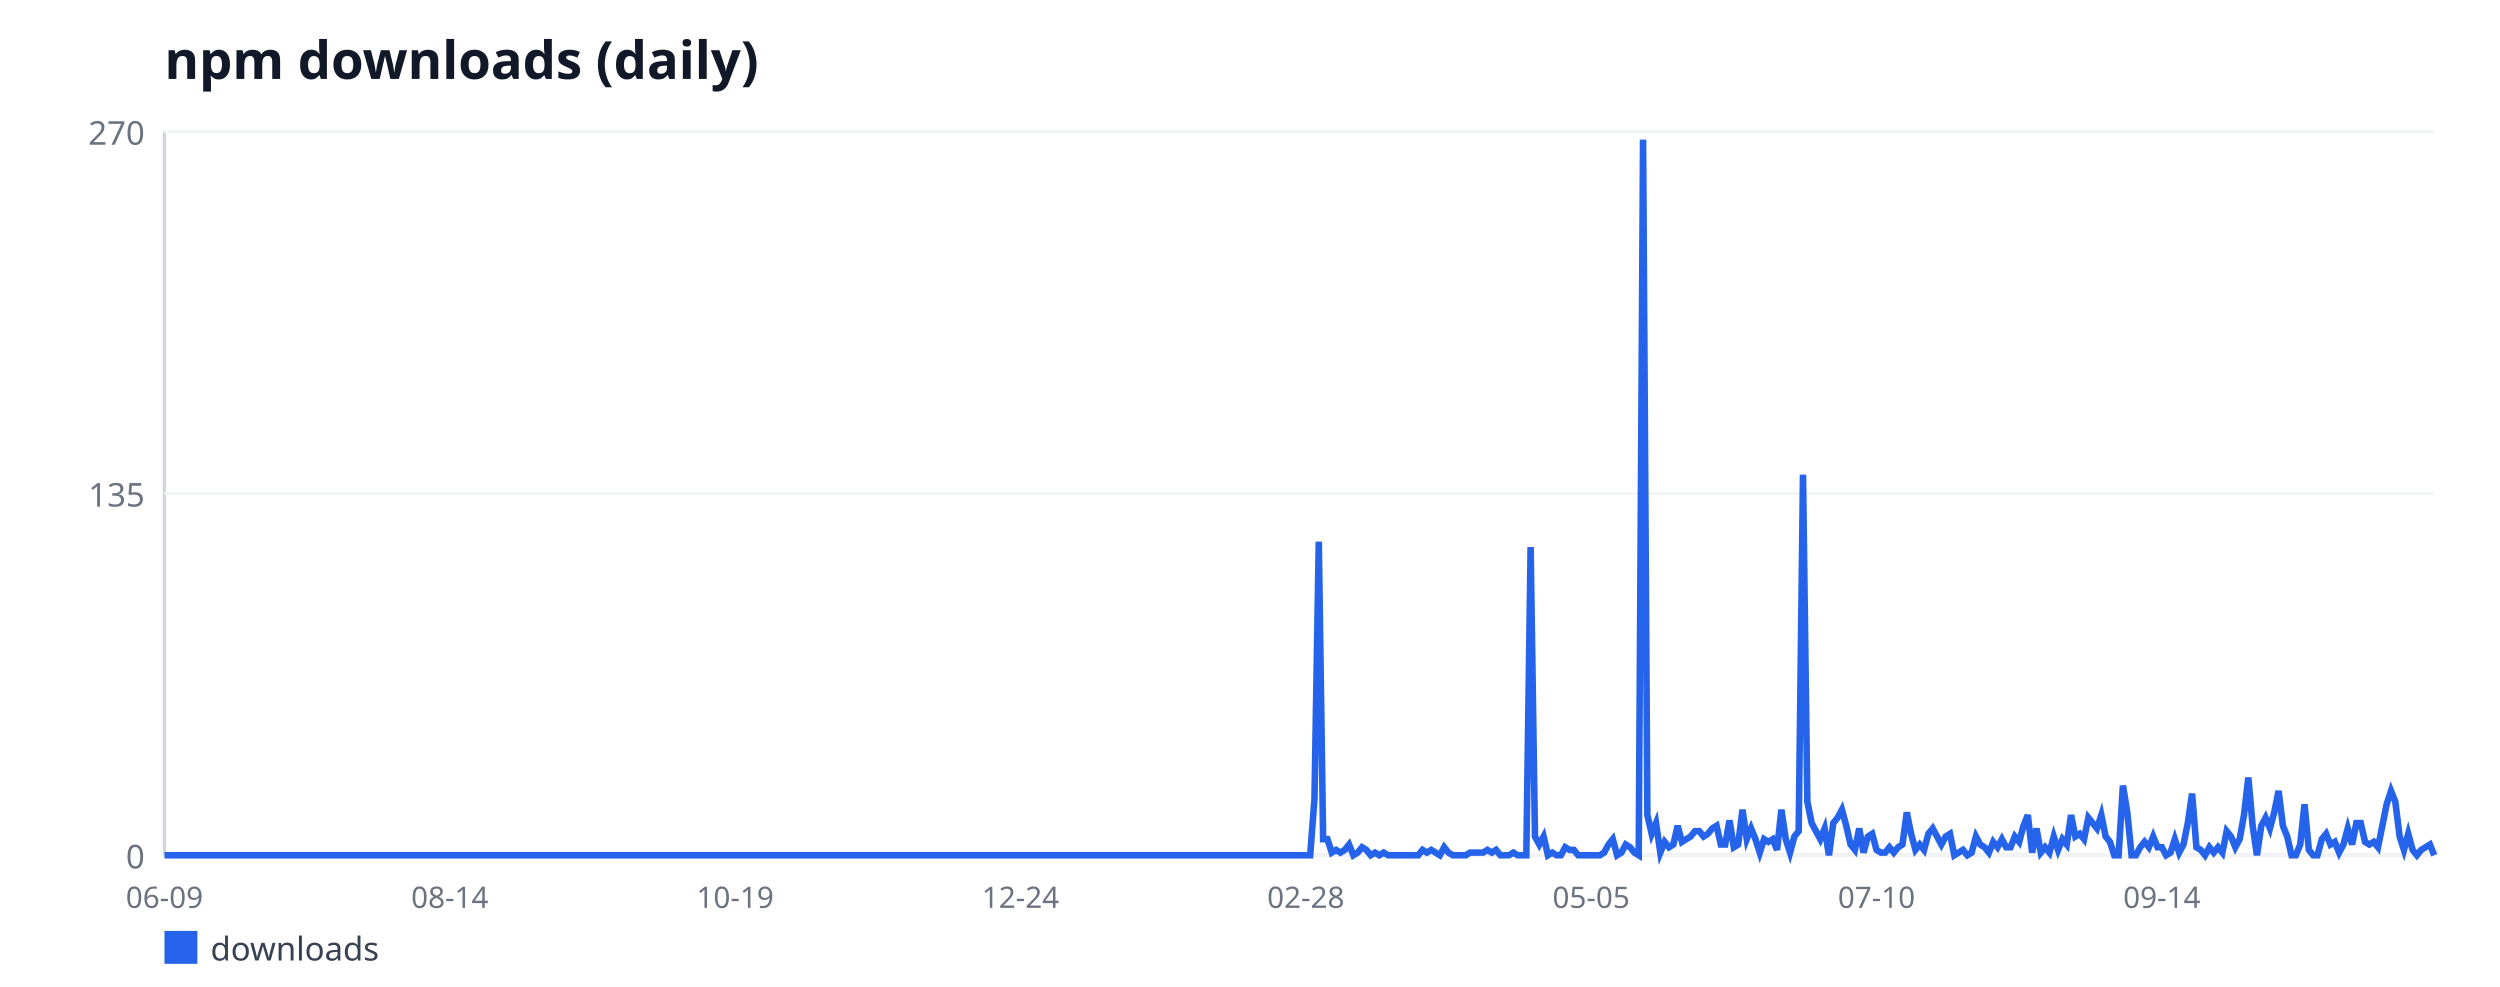
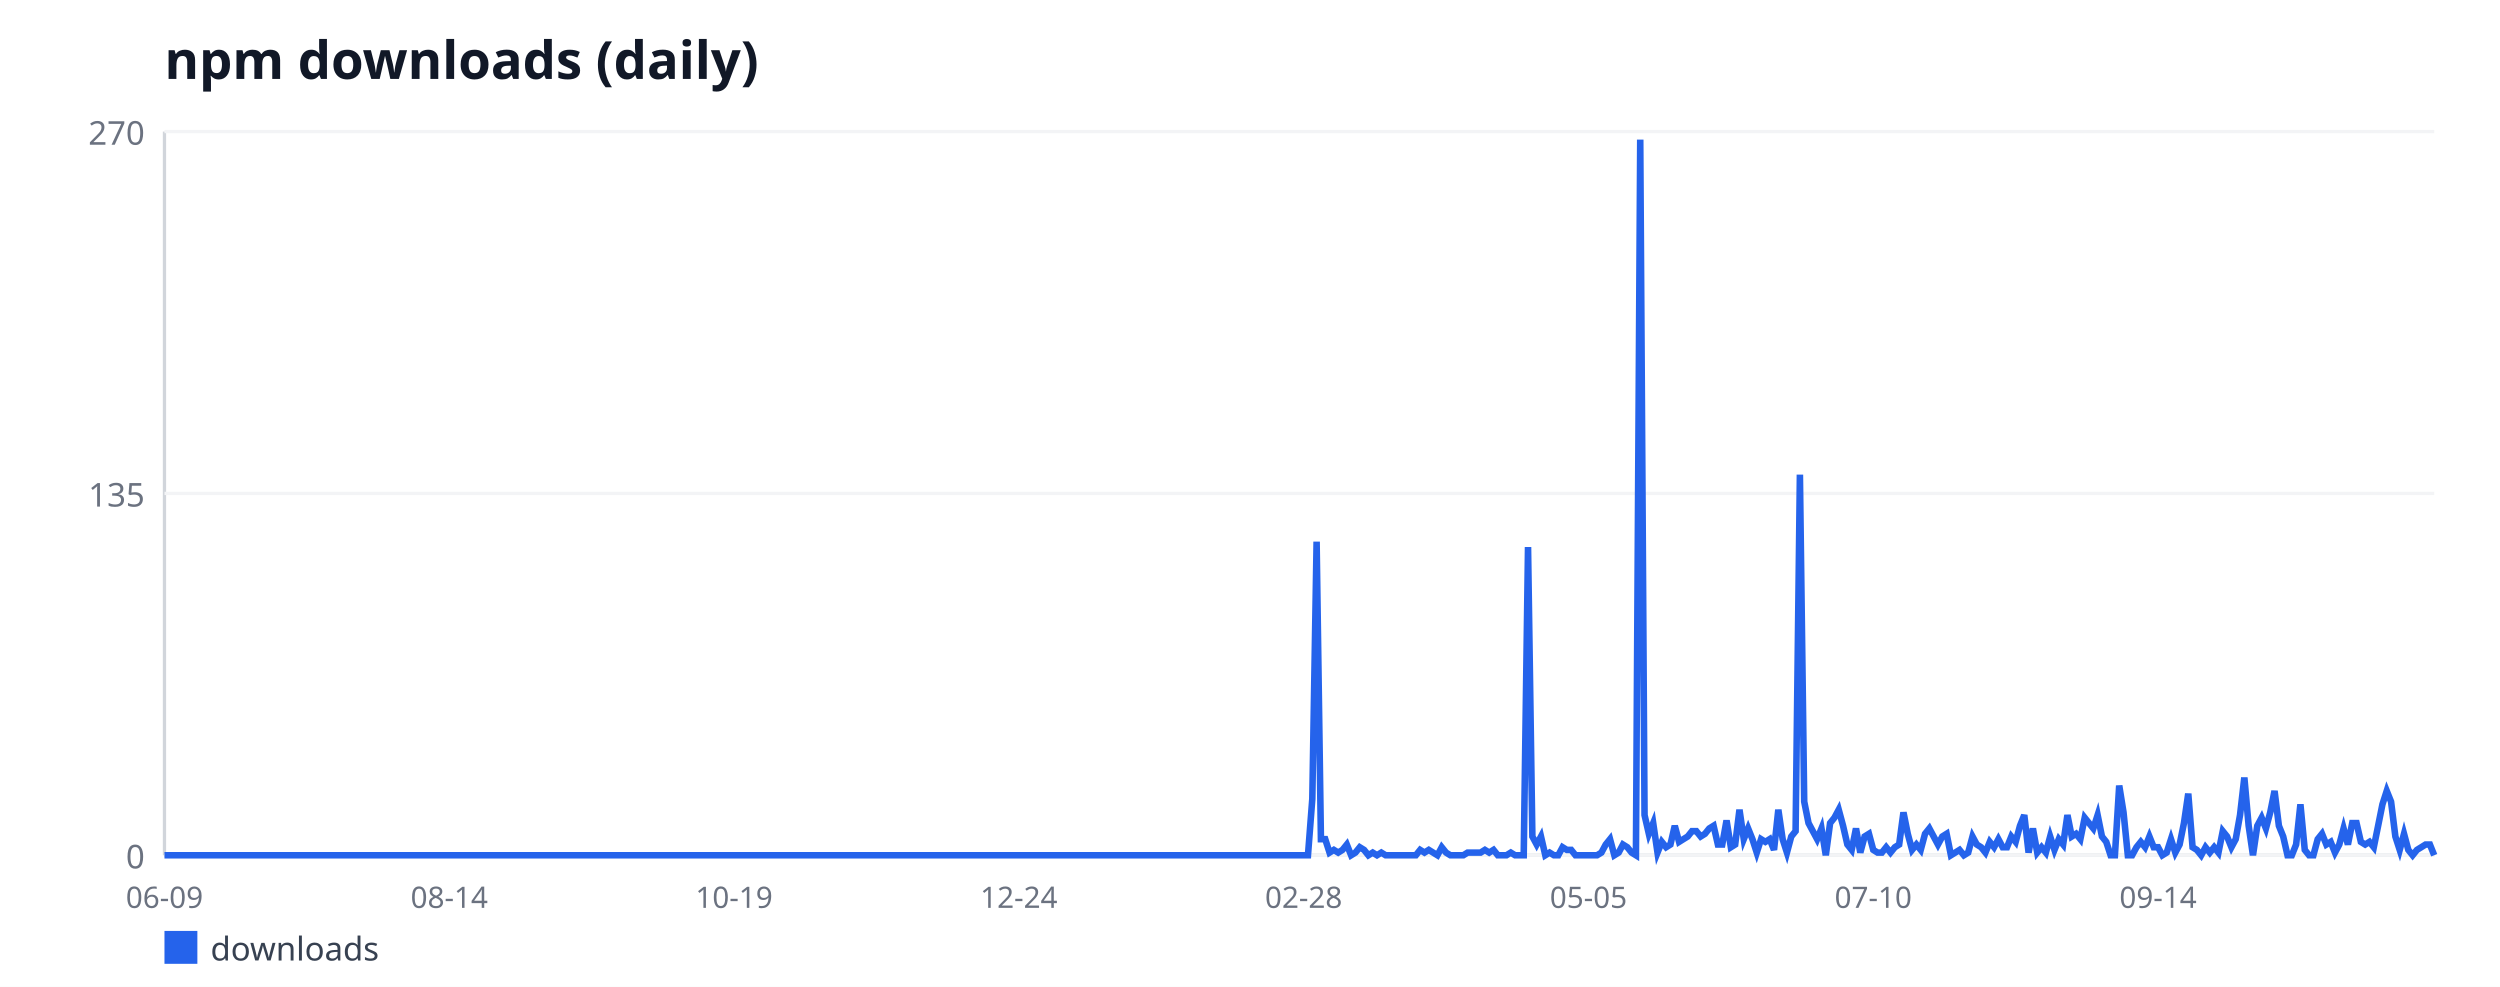
<svg xmlns="http://www.w3.org/2000/svg" width="760" height="300" viewBox="0 0 760 300" font-family="sans-serif">
  <rect width="760" height="300" fill="#ffffff" />
  <text x="50" y="24" font-size="16" font-weight="bold" fill="#111827">npm downloads (daily)</text>
  <line x1="50" y1="40" x2="50" y2="260" stroke="#d1d5db" stroke-width="1" />
  <line x1="50" y1="260" x2="740" y2="260" stroke="#d1d5db" stroke-width="1" />
  <line x1="50" y1="260" x2="740" y2="260" stroke="#f3f4f6" stroke-width="1" />
  <text x="44" y="264" font-size="10" fill="#6b7280" text-anchor="end">0</text>
  <line x1="50" y1="150" x2="740" y2="150" stroke="#f3f4f6" stroke-width="1" />
  <text x="44" y="154" font-size="10" fill="#6b7280" text-anchor="end">135</text>
  <line x1="50" y1="40" x2="740" y2="40" stroke="#f3f4f6" stroke-width="1" />
  <text x="44" y="44" font-size="10" fill="#6b7280" text-anchor="end">270</text>
  <text x="50" y="276" font-size="9" fill="#6b7280" text-anchor="middle">06-09</text>
-   <text x="136.74" y="276" font-size="9" fill="#6b7280" text-anchor="middle">08-14</text>
-   <text x="223.49" y="276" font-size="9" fill="#6b7280" text-anchor="middle">10-19</text>
-   <text x="310.23" y="276" font-size="9" fill="#6b7280" text-anchor="middle">12-24</text>
-   <text x="396.97" y="276" font-size="9" fill="#6b7280" text-anchor="middle">02-28</text>
-   <text x="483.71" y="276" font-size="9" fill="#6b7280" text-anchor="middle">05-05</text>
-   <text x="570.46" y="276" font-size="9" fill="#6b7280" text-anchor="middle">07-10</text>
-   <text x="657.2" y="276" font-size="9" fill="#6b7280" text-anchor="middle">09-14</text>
-   <polyline fill="none" stroke="#2563eb" stroke-width="2" points="50,260 51.31,260 52.63,260 53.94,260 55.26,260 56.57,260 57.89,260 59.2,260 60.51,260 61.83,260 63.14,260 64.46,260 65.77,260 67.09,260 68.4,260 69.71,260 71.03,260 72.34,260 73.66,260 74.97,260 76.29,260 77.6,260 78.91,260 80.23,260 81.54,260 82.86,260 84.17,260 85.49,260 86.8,260 88.11,260 89.43,260 90.74,260 92.06,260 93.37,260 94.69,260 96,260 97.31,260 98.63,260 99.94,260 101.26,260 102.57,260 103.89,260 105.2,260 106.51,260 107.83,260 109.14,260 110.46,260 111.77,260 113.09,260 114.4,260 115.71,260 117.03,260 118.34,260 119.66,260 120.97,260 122.29,260 123.6,260 124.91,260 126.23,260 127.54,260 128.86,260 130.17,260 131.49,260 132.8,260 134.11,260 135.43,260 136.74,260 138.06,260 139.37,260 140.69,260 142,260 143.31,260 144.63,260 145.94,260 147.26,260 148.57,260 149.89,260 151.2,260 152.51,260 153.83,260 155.14,260 156.46,260 157.77,260 159.09,260 160.4,260 161.71,260 163.03,260 164.34,260 165.66,260 166.97,260 168.29,260 169.6,260 170.91,260 172.23,260 173.54,260 174.86,260 176.17,260 177.49,260 178.8,260 180.11,260 181.43,260 182.74,260 184.06,260 185.37,260 186.69,260 188,260 189.31,260 190.63,260 191.94,260 193.26,260 194.57,260 195.89,260 197.2,260 198.51,260 199.83,260 201.14,260 202.46,260 203.77,260 205.09,260 206.4,260 207.71,260 209.03,260 210.34,260 211.66,260 212.97,260 214.29,260 215.6,260 216.91,260 218.23,260 219.54,260 220.86,260 222.17,260 223.49,260 224.8,260 226.11,260 227.43,260 228.74,260 230.06,260 231.37,260 232.69,260 234,260 235.31,260 236.63,260 237.94,260 239.26,260 240.57,260 241.89,260 243.2,260 244.51,260 245.83,260 247.14,260 248.46,260 249.77,260 251.09,260 252.4,260 253.71,260 255.03,260 256.34,260 257.66,260 258.97,260 260.29,260 261.6,260 262.91,260 264.23,260 265.54,260 266.86,260 268.17,260 269.49,260 270.8,260 272.11,260 273.43,260 274.74,260 276.06,260 277.37,260 278.69,260 280,260 281.31,260 282.63,260 283.94,260 285.26,260 286.57,260 287.89,260 289.2,260 290.51,260 291.83,260 293.14,260 294.46,260 295.77,260 297.09,260 298.4,260 299.71,260 301.03,260 302.34,260 303.66,260 304.97,260 306.29,260 307.6,260 308.91,260 310.23,260 311.54,260 312.86,260 314.17,260 315.49,260 316.8,260 318.11,260 319.43,260 320.74,260 322.06,260 323.37,260 324.69,260 326,260 327.31,260 328.63,260 329.94,260 331.26,260 332.57,260 333.89,260 335.2,260 336.51,260 337.83,260 339.14,260 340.46,260 341.77,260 343.09,260 344.4,260 345.71,260 347.03,260 348.34,260 349.66,260 350.97,260 352.29,260 353.6,260 354.91,260 356.23,260 357.54,260 358.86,260 360.17,260 361.49,260 362.8,260 364.11,260 365.43,260 366.74,260 368.06,260 369.37,260 370.69,260 372,260 373.31,260 374.63,260 375.94,260 377.26,260 378.57,260 379.89,260 381.2,260 382.51,260 383.83,260 385.14,260 386.46,260 387.77,260 389.09,260 390.4,260 391.71,260 393.03,260 394.34,260 395.66,260 396.97,260 398.29,260 399.6,242.89 400.91,164.67 402.23,255.11 403.54,255.11 404.86,259.19 406.17,258.37 407.49,259.19 408.8,258.37 410.11,256.74 411.43,260 412.74,259.19 414.06,257.56 415.37,258.37 416.69,260 418,259.19 419.31,260 420.63,259.19 421.94,260 423.26,260 424.57,260 425.89,260 427.2,260 428.51,260 429.83,260 431.14,260 432.46,258.37 433.77,259.19 435.09,258.37 436.4,259.19 437.71,260 439.03,257.56 440.34,259.19 441.66,260 442.97,260 444.29,260 445.6,260 446.91,259.19 448.23,259.19 449.54,259.19 450.86,259.19 452.17,258.37 453.49,259.19 454.8,258.37 456.11,260 457.43,260 458.74,260 460.06,259.19 461.37,260 462.69,260 464,260 465.31,166.3 466.63,254.3 467.94,256.74 469.26,254.3 470.57,260 471.89,259.19 473.2,260 474.51,260 475.83,257.56 477.14,258.37 478.46,258.37 479.77,260 481.09,260 482.4,260 483.71,260 485.03,260 486.34,260 487.66,259.19 488.97,256.74 490.29,255.11 491.6,260 492.91,259.19 494.23,256.74 495.54,257.56 496.86,259.19 498.17,260 499.49,42.44 500.8,247.78 502.11,253.48 503.43,250.22 504.74,259.19 506.06,255.93 507.37,257.56 508.69,256.74 510,251.04 511.31,255.93 512.63,255.11 513.94,254.3 515.26,252.67 516.57,252.67 517.89,254.3 519.2,253.48 520.51,251.85 521.83,251.04 523.14,256.74 524.46,256.74 525.77,249.41 527.09,257.56 528.4,256.74 529.71,246.15 531.03,255.11 532.34,251.85 533.66,255.11 534.97,259.19 536.29,255.11 537.6,255.93 538.91,255.11 540.23,258.37 541.54,246.15 542.86,255.11 544.17,259.19 545.49,254.3 546.8,252.67 548.11,144.3 549.43,243.7 550.74,250.22 552.06,252.67 553.37,255.11 554.69,251.85 556,260 557.31,250.22 558.63,248.59 559.94,246.15 561.26,251.04 562.57,256.74 563.89,258.37 565.2,251.85 566.51,259.19 567.83,254.3 569.14,253.48 570.46,258.37 571.77,259.19 573.09,259.19 574.4,257.56 575.71,259.19 577.03,257.56 578.34,256.74 579.66,246.96 580.97,253.48 582.29,258.37 583.6,256.74 584.91,258.37 586.23,253.48 587.54,251.85 588.86,254.3 590.17,256.74 591.49,254.3 592.8,253.48 594.11,260 595.43,259.19 596.74,258.37 598.06,260 599.37,259.19 600.69,254.3 602,256.74 603.31,257.56 604.63,259.19 605.94,255.93 607.26,257.56 608.57,255.11 609.89,257.56 611.2,257.56 612.51,254.3 613.83,255.93 615.14,251.04 616.46,247.78 617.77,259.19 619.09,251.85 620.4,259.19 621.71,257.56 623.03,259.19 624.34,254.3 625.66,258.37 626.97,255.11 628.29,256.74 629.6,247.78 630.91,254.3 632.23,253.48 633.54,255.11 634.86,248.59 636.17,250.22 637.49,251.85 638.8,247.78 640.11,254.3 641.43,255.93 642.74,260 644.06,260 645.37,238.81 646.69,246.96 648,260 649.31,260 650.63,257.56 651.94,255.93 653.26,257.56 654.57,254.3 655.89,257.56 657.2,257.56 658.51,260 659.83,259.19 661.14,255.11 662.46,259.19 663.77,256.74 665.09,250.22 666.4,241.26 667.71,257.56 669.03,258.37 670.34,260 671.66,257.56 672.97,259.19 674.29,257.56 675.6,259.19 676.91,252.67 678.23,254.3 679.54,257.56 680.86,255.11 682.17,247.78 683.49,236.37 684.8,251.04 686.11,260 687.43,251.04 688.74,248.59 690.06,251.85 691.37,246.96 692.69,240.44 694,251.04 695.31,254.3 696.63,260 697.94,260 699.26,256.74 700.57,244.52 701.89,258.37 703.2,260 704.51,260 705.83,255.11 707.14,253.48 708.46,256.74 709.77,255.93 711.09,259.19 712.4,256.74 713.71,251.85 715.03,256.74 716.34,250.22 717.66,250.22 718.97,255.93 720.29,256.74 721.6,255.93 722.91,257.56 724.23,251.04 725.54,244.52 726.86,240.44 728.17,243.7 729.49,254.3 730.8,258.37 732.11,253.48 733.43,258.37 734.74,260 736.06,258.37 737.37,257.56 738.69,256.74 740,260" />
+   <text x="136.58" y="276" font-size="9" fill="#6b7280" text-anchor="middle">08-14</text>
+   <text x="223.16" y="276" font-size="9" fill="#6b7280" text-anchor="middle">10-19</text>
+   <text x="309.73" y="276" font-size="9" fill="#6b7280" text-anchor="middle">12-24</text>
+   <text x="396.31" y="276" font-size="9" fill="#6b7280" text-anchor="middle">02-28</text>
+   <text x="482.89" y="276" font-size="9" fill="#6b7280" text-anchor="middle">05-05</text>
+   <text x="569.47" y="276" font-size="9" fill="#6b7280" text-anchor="middle">07-10</text>
+   <text x="656.05" y="276" font-size="9" fill="#6b7280" text-anchor="middle">09-14</text>
+   <polyline fill="none" stroke="#2563eb" stroke-width="2" points="50,260 51.31,260 52.62,260 53.94,260 55.25,260 56.56,260 57.87,260 59.18,260 60.49,260 61.81,260 63.12,260 64.43,260 65.74,260 67.05,260 68.37,260 69.68,260 70.99,260 72.3,260 73.61,260 74.92,260 76.24,260 77.55,260 78.86,260 80.17,260 81.48,260 82.79,260 84.11,260 85.42,260 86.73,260 88.04,260 89.35,260 90.67,260 91.98,260 93.29,260 94.6,260 95.91,260 97.22,260 98.54,260 99.85,260 101.16,260 102.47,260 103.78,260 105.1,260 106.41,260 107.72,260 109.03,260 110.34,260 111.65,260 112.97,260 114.28,260 115.59,260 116.9,260 118.21,260 119.52,260 120.84,260 122.15,260 123.46,260 124.77,260 126.08,260 127.4,260 128.71,260 130.02,260 131.33,260 132.64,260 133.95,260 135.27,260 136.58,260 137.89,260 139.2,260 140.51,260 141.83,260 143.14,260 144.45,260 145.76,260 147.07,260 148.38,260 149.7,260 151.01,260 152.32,260 153.63,260 154.94,260 156.25,260 157.57,260 158.88,260 160.19,260 161.5,260 162.81,260 164.13,260 165.44,260 166.75,260 168.06,260 169.37,260 170.68,260 172,260 173.31,260 174.62,260 175.93,260 177.24,260 178.56,260 179.87,260 181.18,260 182.49,260 183.8,260 185.11,260 186.43,260 187.74,260 189.05,260 190.36,260 191.67,260 192.98,260 194.3,260 195.61,260 196.92,260 198.23,260 199.54,260 200.86,260 202.17,260 203.48,260 204.79,260 206.1,260 207.41,260 208.73,260 210.04,260 211.35,260 212.66,260 213.97,260 215.29,260 216.6,260 217.91,260 219.22,260 220.53,260 221.84,260 223.16,260 224.47,260 225.78,260 227.09,260 228.4,260 229.71,260 231.03,260 232.34,260 233.65,260 234.96,260 236.27,260 237.59,260 238.9,260 240.21,260 241.52,260 242.83,260 244.14,260 245.46,260 246.77,260 248.08,260 249.39,260 250.7,260 252.02,260 253.33,260 254.64,260 255.95,260 257.26,260 258.57,260 259.89,260 261.2,260 262.51,260 263.82,260 265.13,260 266.44,260 267.76,260 269.07,260 270.38,260 271.69,260 273,260 274.32,260 275.63,260 276.94,260 278.25,260 279.56,260 280.87,260 282.19,260 283.5,260 284.81,260 286.12,260 287.43,260 288.75,260 290.06,260 291.37,260 292.68,260 293.99,260 295.3,260 296.62,260 297.93,260 299.24,260 300.55,260 301.86,260 303.17,260 304.49,260 305.8,260 307.11,260 308.42,260 309.73,260 311.05,260 312.36,260 313.67,260 314.98,260 316.29,260 317.6,260 318.92,260 320.23,260 321.54,260 322.85,260 324.16,260 325.48,260 326.79,260 328.1,260 329.41,260 330.72,260 332.03,260 333.35,260 334.66,260 335.97,260 337.28,260 338.59,260 339.9,260 341.22,260 342.53,260 343.84,260 345.15,260 346.46,260 347.78,260 349.09,260 350.4,260 351.71,260 353.02,260 354.33,260 355.65,260 356.96,260 358.27,260 359.58,260 360.89,260 362.21,260 363.52,260 364.83,260 366.14,260 367.45,260 368.76,260 370.08,260 371.39,260 372.7,260 374.01,260 375.32,260 376.63,260 377.95,260 379.26,260 380.57,260 381.88,260 383.19,260 384.51,260 385.82,260 387.13,260 388.44,260 389.75,260 391.06,260 392.38,260 393.69,260 395,260 396.31,260 397.62,260 398.94,242.89 400.25,164.67 401.56,255.11 402.87,255.11 404.18,259.19 405.49,258.37 406.81,259.19 408.12,258.37 409.43,256.74 410.74,260 412.05,259.19 413.37,257.56 414.68,258.37 415.99,260 417.3,259.19 418.61,260 419.92,259.19 421.24,260 422.55,260 423.86,260 425.17,260 426.48,260 427.79,260 429.11,260 430.42,260 431.73,258.37 433.04,259.19 434.35,258.37 435.67,259.19 436.98,260 438.29,257.56 439.6,259.19 440.91,260 442.22,260 443.54,260 444.85,260 446.16,259.19 447.47,259.19 448.78,259.19 450.1,259.19 451.41,258.37 452.72,259.19 454.03,258.37 455.34,260 456.65,260 457.97,260 459.28,259.19 460.59,260 461.9,260 463.21,260 464.52,166.3 465.84,254.3 467.15,256.74 468.46,254.3 469.77,260 471.08,259.19 472.4,260 473.71,260 475.02,257.56 476.33,258.37 477.64,258.37 478.95,260 480.27,260 481.58,260 482.89,260 484.2,260 485.51,260 486.83,259.19 488.14,256.74 489.45,255.11 490.76,260 492.07,259.19 493.38,256.74 494.7,257.56 496.01,259.19 497.32,260 498.63,42.44 499.94,247.78 501.25,253.48 502.57,250.22 503.88,259.19 505.19,255.93 506.5,257.56 507.81,256.74 509.13,251.04 510.44,255.93 511.75,255.11 513.06,254.3 514.37,252.67 515.68,252.67 517,254.3 518.31,253.48 519.62,251.85 520.93,251.04 522.24,256.74 523.56,256.74 524.87,249.41 526.18,257.56 527.49,256.74 528.8,246.15 530.11,255.11 531.43,251.85 532.74,255.11 534.05,259.19 535.36,255.11 536.67,255.93 537.98,255.11 539.3,258.37 540.61,246.15 541.92,255.11 543.23,259.19 544.54,254.3 545.86,252.67 547.17,144.3 548.48,243.7 549.79,250.22 551.1,252.67 552.41,255.11 553.73,251.85 555.04,260 556.35,250.22 557.66,248.59 558.97,246.15 560.29,251.04 561.6,256.74 562.91,258.37 564.22,251.85 565.53,259.19 566.84,254.3 568.16,253.48 569.47,258.37 570.78,259.19 572.09,259.19 573.4,257.56 574.71,259.19 576.03,257.56 577.34,256.74 578.65,246.96 579.96,253.48 581.27,258.37 582.59,256.74 583.9,258.37 585.21,253.48 586.52,251.85 587.83,254.3 589.14,256.74 590.46,254.3 591.77,253.48 593.08,260 594.39,259.19 595.7,258.37 597.02,260 598.33,259.19 599.64,254.3 600.95,256.74 602.26,257.56 603.57,259.19 604.89,255.93 606.2,257.56 607.51,255.11 608.82,257.56 610.13,257.56 611.44,254.3 612.76,255.93 614.07,251.04 615.38,247.78 616.69,259.19 618,251.85 619.32,259.19 620.63,257.56 621.94,259.19 623.25,254.3 624.56,258.37 625.87,255.11 627.19,256.74 628.5,247.78 629.81,254.3 631.12,253.48 632.43,255.11 633.75,248.59 635.06,250.22 636.37,251.85 637.68,247.78 638.99,254.3 640.3,255.93 641.62,260 642.93,260 644.24,238.81 645.55,246.96 646.86,260 648.17,260 649.49,257.56 650.8,255.93 652.11,257.56 653.42,254.3 654.73,257.56 656.05,257.56 657.36,260 658.67,259.19 659.98,255.11 661.29,259.19 662.6,256.74 663.92,250.22 665.23,241.26 666.54,257.56 667.85,258.37 669.16,260 670.48,257.56 671.79,259.19 673.1,257.56 674.41,259.19 675.72,252.67 677.03,254.3 678.35,257.56 679.66,255.11 680.97,247.78 682.28,236.37 683.59,251.04 684.9,260 686.22,251.04 687.53,248.59 688.84,251.85 690.15,246.96 691.46,240.44 692.78,251.04 694.09,254.3 695.4,260 696.71,260 698.02,256.74 699.33,244.52 700.65,258.37 701.96,260 703.27,260 704.58,255.11 705.89,253.48 707.21,256.74 708.52,255.93 709.83,259.19 711.14,256.74 712.45,251.85 713.76,256.74 715.08,250.22 716.39,250.22 717.7,255.93 719.01,256.74 720.32,255.93 721.63,257.56 722.95,251.04 724.26,244.52 725.57,240.44 726.88,243.7 728.19,254.3 729.51,258.37 730.82,253.48 732.13,258.37 733.44,260 734.75,258.37 736.06,257.56 737.38,256.74 738.69,256.74 740,260" />
  <rect x="50" y="283" width="10" height="10" fill="#2563eb" />
  <text x="64" y="292" font-size="10" fill="#374151">downloads</text>
</svg>
